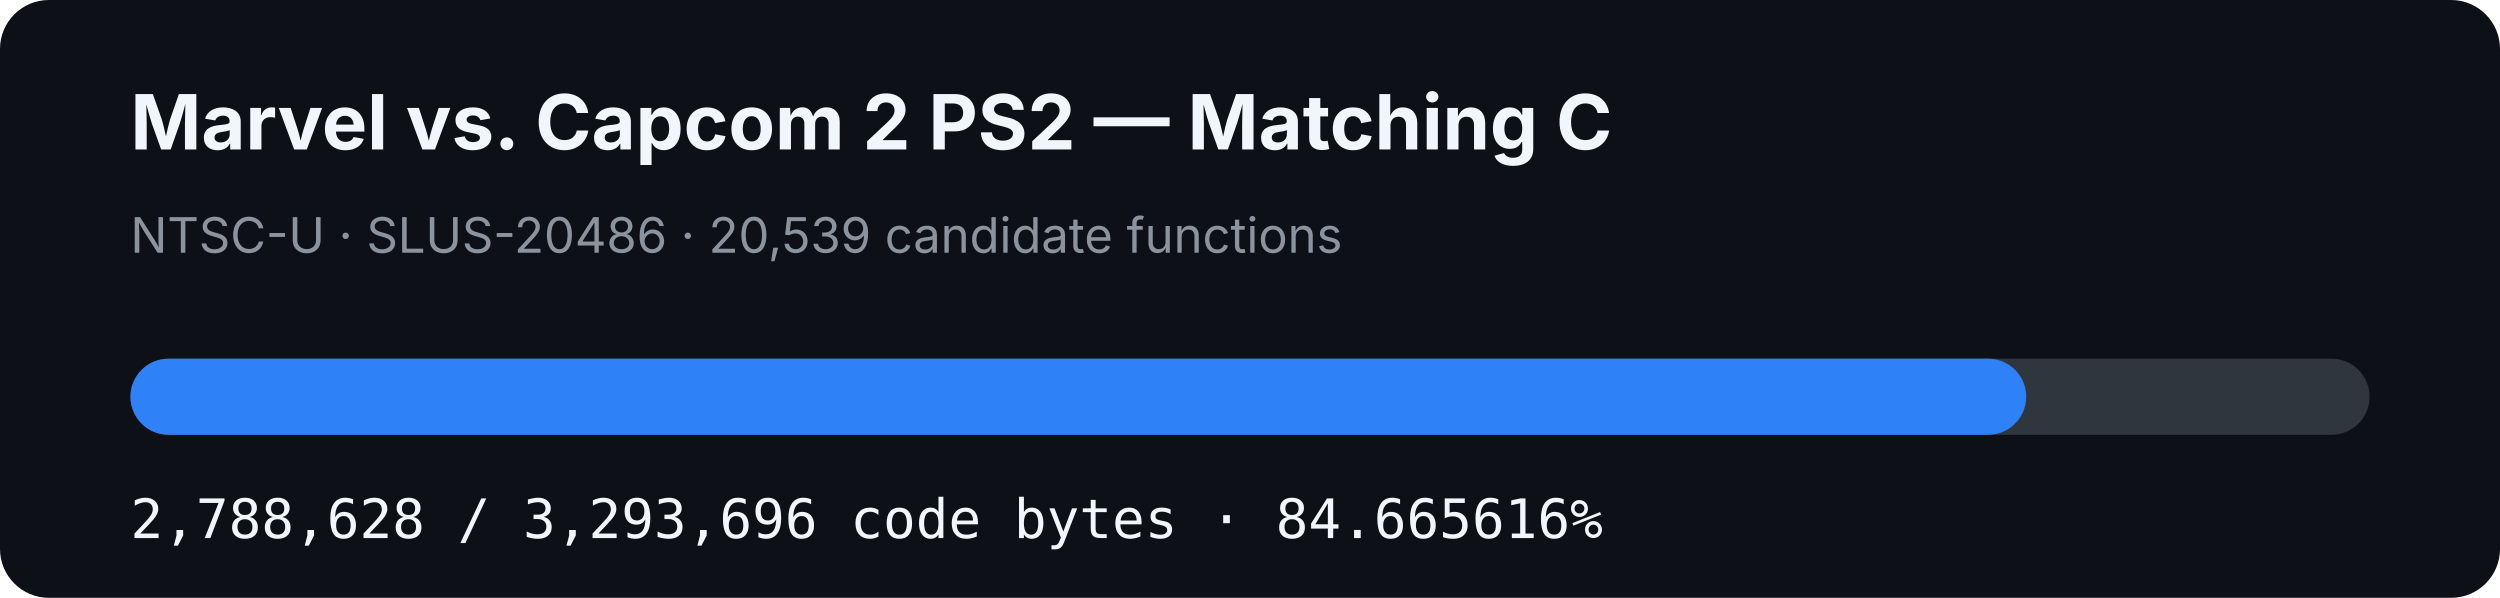
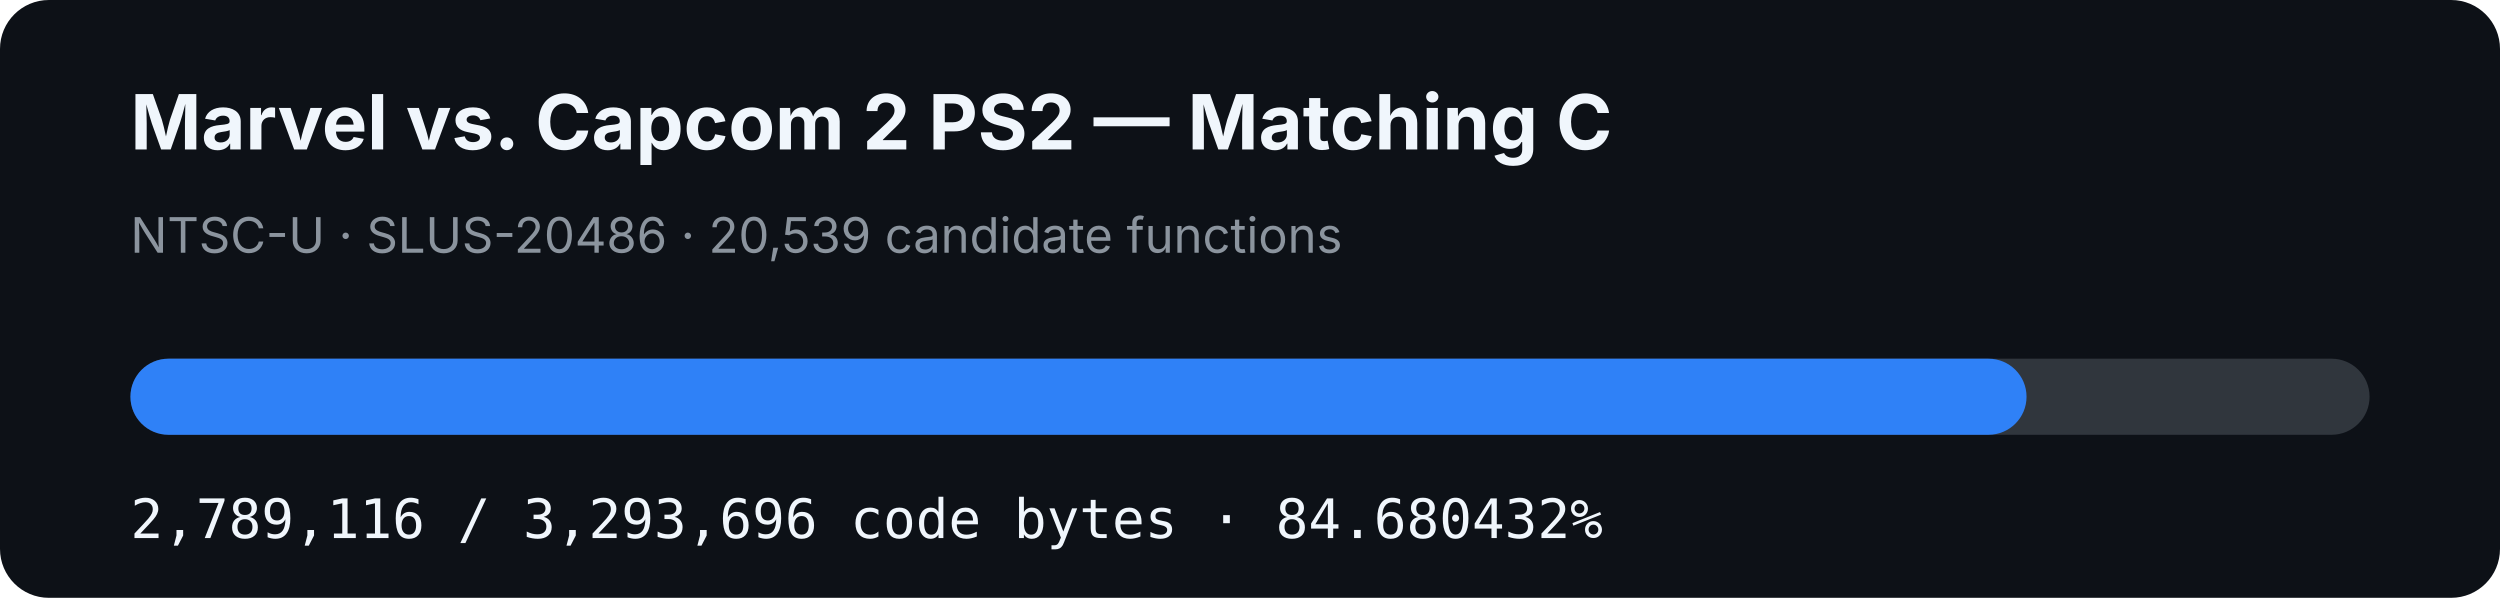
- <svg xmlns="http://www.w3.org/2000/svg" width="920" height="220" viewBox="0 0 920 220" role="img" aria-label="MVC2 PS2 matching C progress: 84.665616%">
+ <svg xmlns="http://www.w3.org/2000/svg" width="920" height="220" viewBox="0 0 920 220" role="img" aria-label="MVC2 PS2 matching C progress: 84.680432%">
  <rect width="920" height="220" rx="18" fill="#0d1117" />
  <text x="48" y="55" fill="#f0f6fc" font-family="-apple-system,BlinkMacSystemFont,Segoe UI,sans-serif" font-size="28" font-weight="700">Marvel vs. Capcom 2 PS2 — Matching C</text>
  <text x="48" y="93" fill="#8b949e" font-family="-apple-system,BlinkMacSystemFont,Segoe UI,sans-serif" font-size="18">NTSC-U · SLUS-20486 · 20,539 candidate functions</text>
  <rect x="48" y="132" width="824" height="28" rx="14" fill="#30363d" />
-   <rect x="48" y="132" width="697.645" height="28" rx="14" fill="#2f81f7" />
-   <text x="48" y="198" fill="#f0f6fc" font-family="ui-monospace,SFMono-Regular,Menlo,monospace" font-size="20">2,788,628 / 3,293,696 code bytes · 84.665616%</text>
+   <rect x="48" y="132" width="697.767" height="28" rx="14" fill="#2f81f7" />
+   <text x="48" y="198" fill="#f0f6fc" font-family="ui-monospace,SFMono-Regular,Menlo,monospace" font-size="20">2,789,116 / 3,293,696 code bytes · 84.680432%</text>
</svg>
